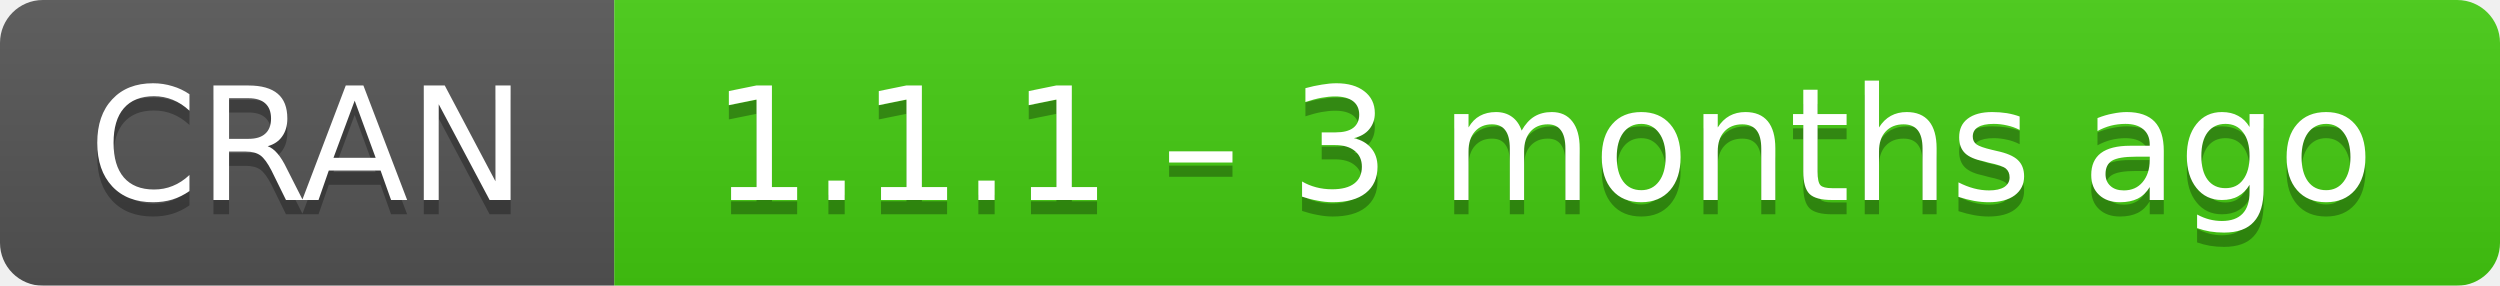
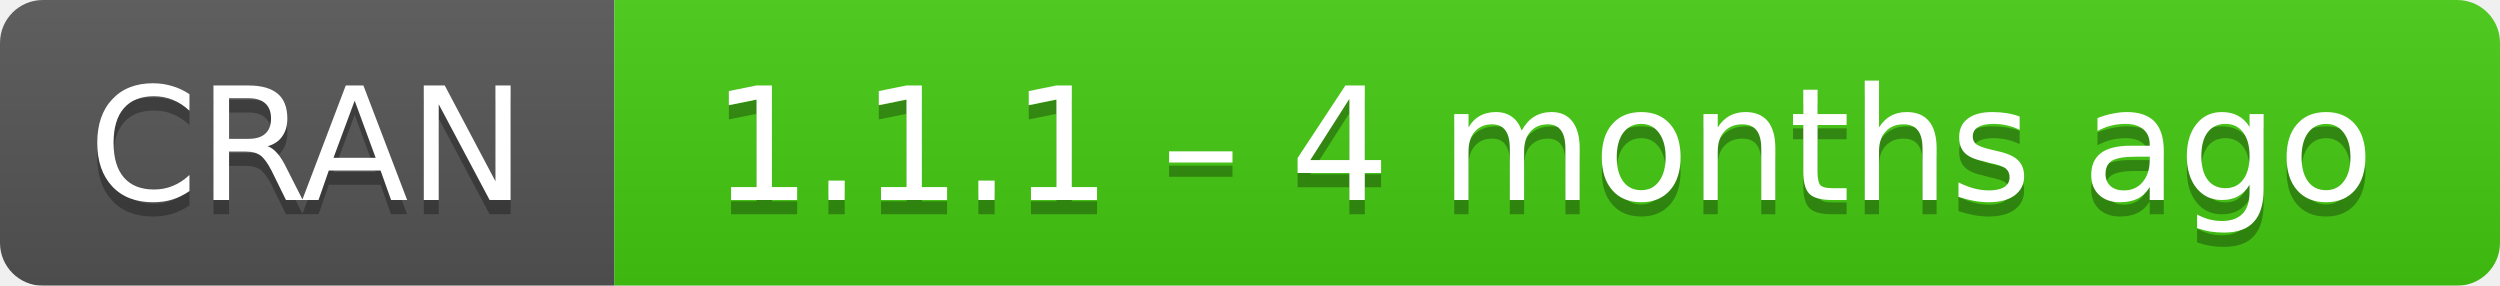
- <svg xmlns="http://www.w3.org/2000/svg" width="175" height="20" aria-label="CRAN 1.1.1 – 3 months ago">
+ <svg xmlns="http://www.w3.org/2000/svg" width="175" height="20" aria-label="CRAN 1.1.1 – 4 months ago">
  <linearGradient id="b" x2="0" y2="100%">
    <stop offset="0" stop-color="#bbb" stop-opacity=".1" />
    <stop offset="1" stop-opacity=".1" />
  </linearGradient>
  <mask id="a">
    <rect width="175" height="20" rx="3" fill="#fff" />
  </mask>
  <g mask="url(#a)">
    <path fill="#555" d="M0 0h43v20H0z" />
    <path fill="#4c1" d="M43 0h153v20H43z" />
    <path fill="url(#b)" d="M0 0h175v20H0z" />
  </g>
  <g fill="#fff" text-anchor="middle" font-family="DejaVu Sans,Verdana,Geneva,sans-serif" font-size="11">
    <text x="21.5" y="15" fill="#010101" fill-opacity=".3">
      CRAN
    </text>
    <text x="21.5" y="14">
      CRAN
    </text>
    <text x="108" y="15" fill="#010101" fill-opacity=".3">
-       1.1.1 – 3 months ago
+       1.1.1 – 4 months ago
    </text>
    <text x="108" y="14">
-       1.1.1 – 3 months ago
+       1.1.1 – 4 months ago
    </text>
  </g>
</svg>
